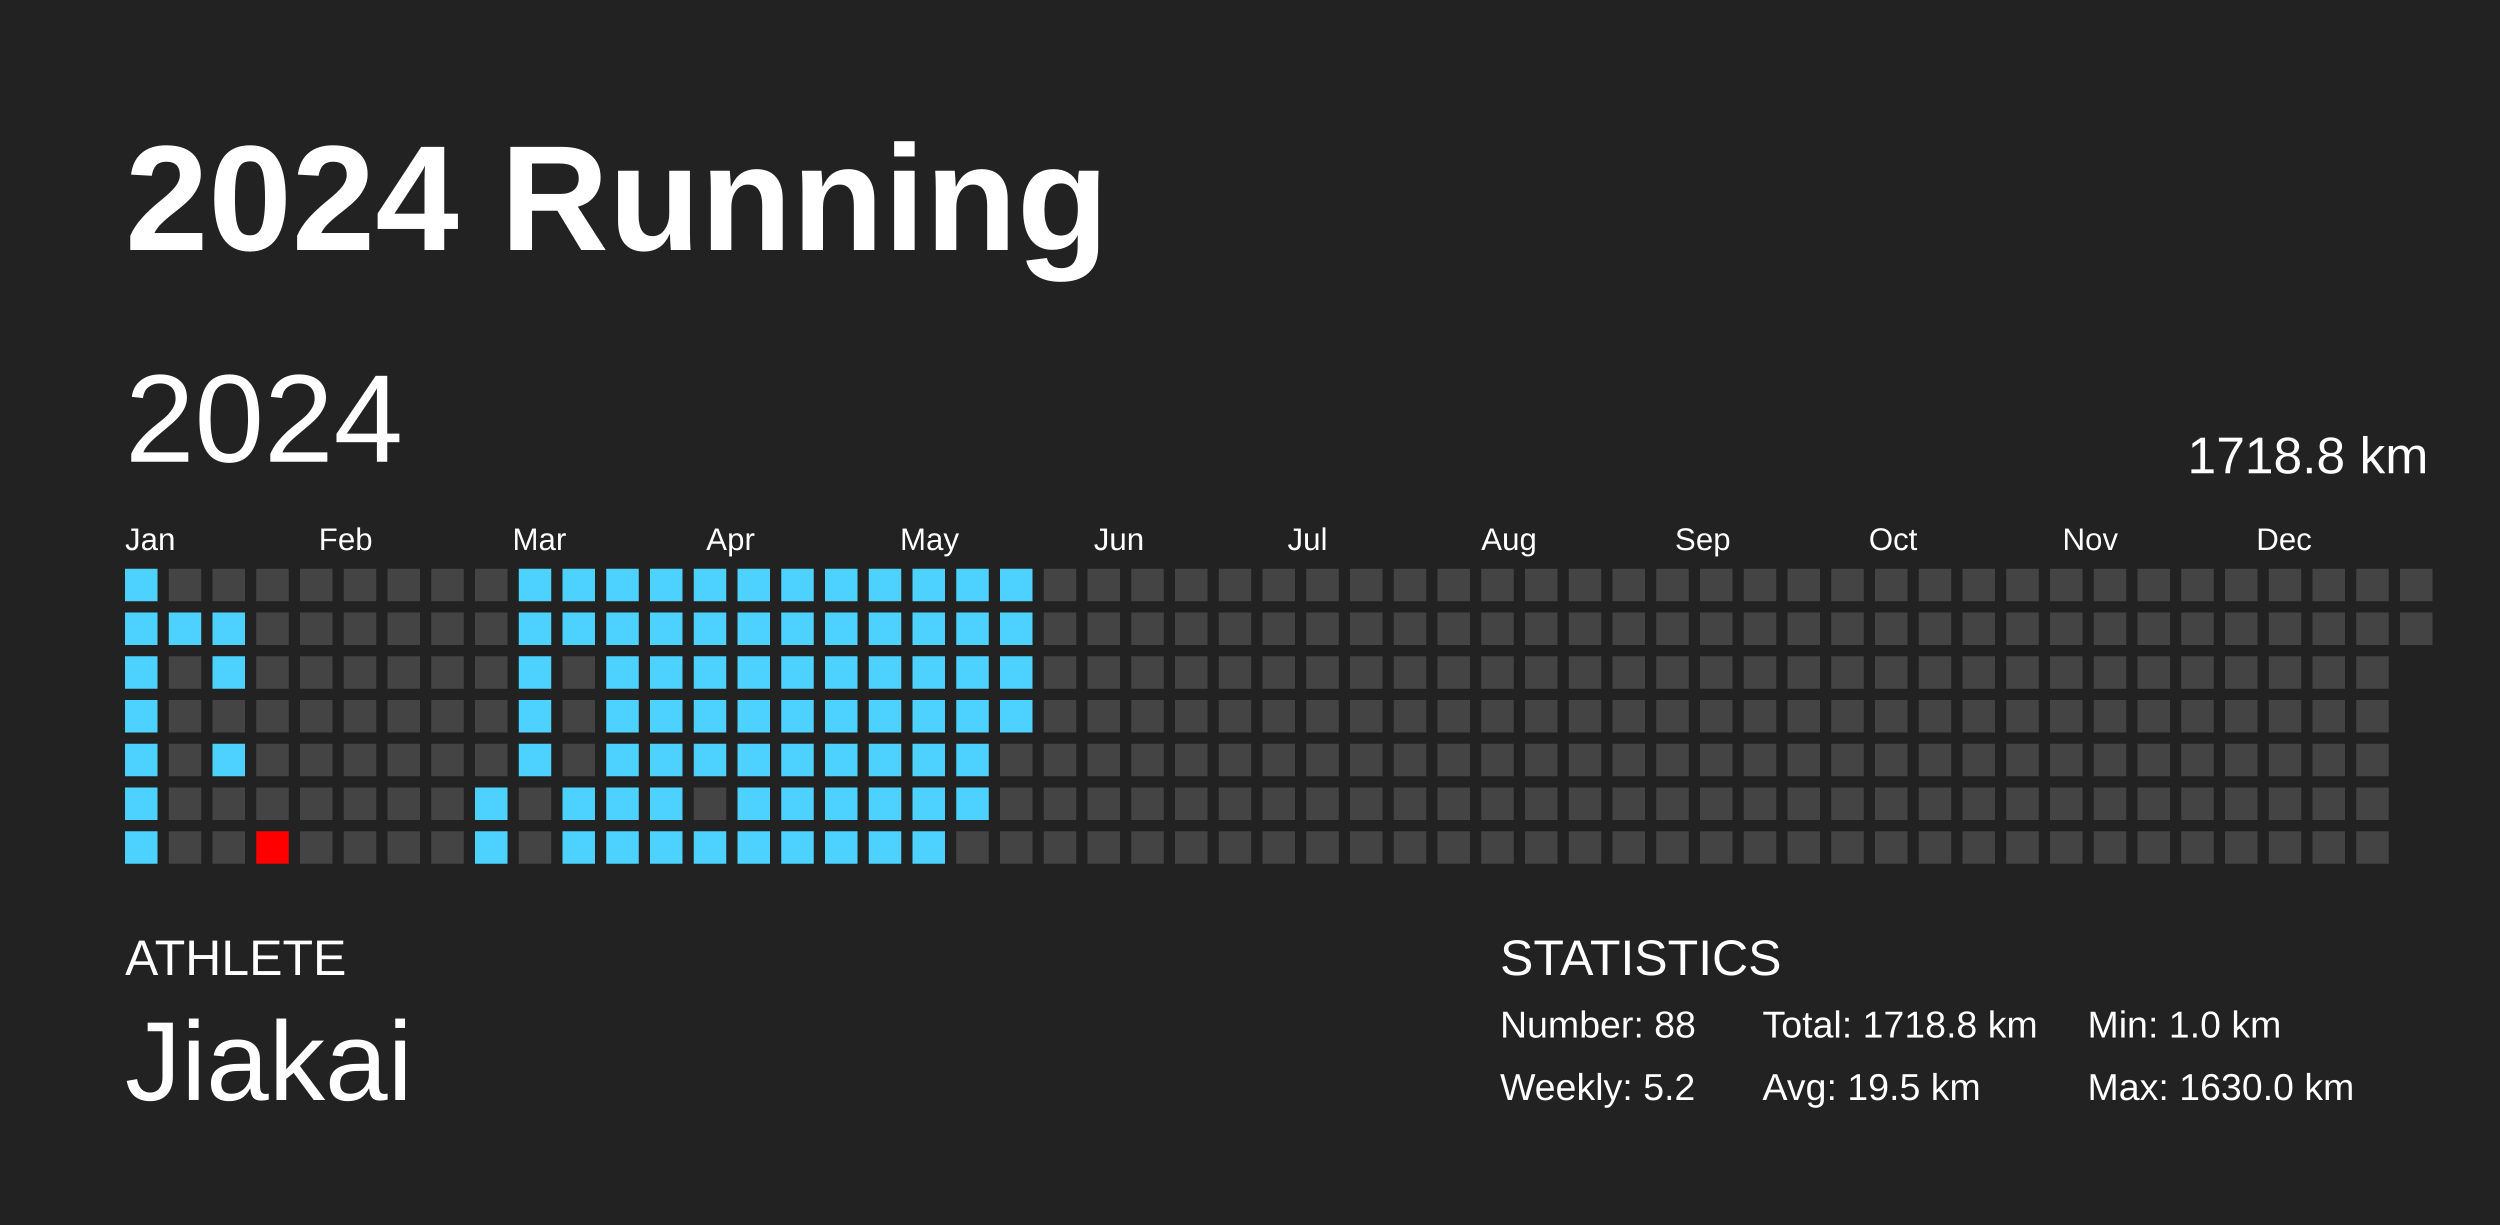
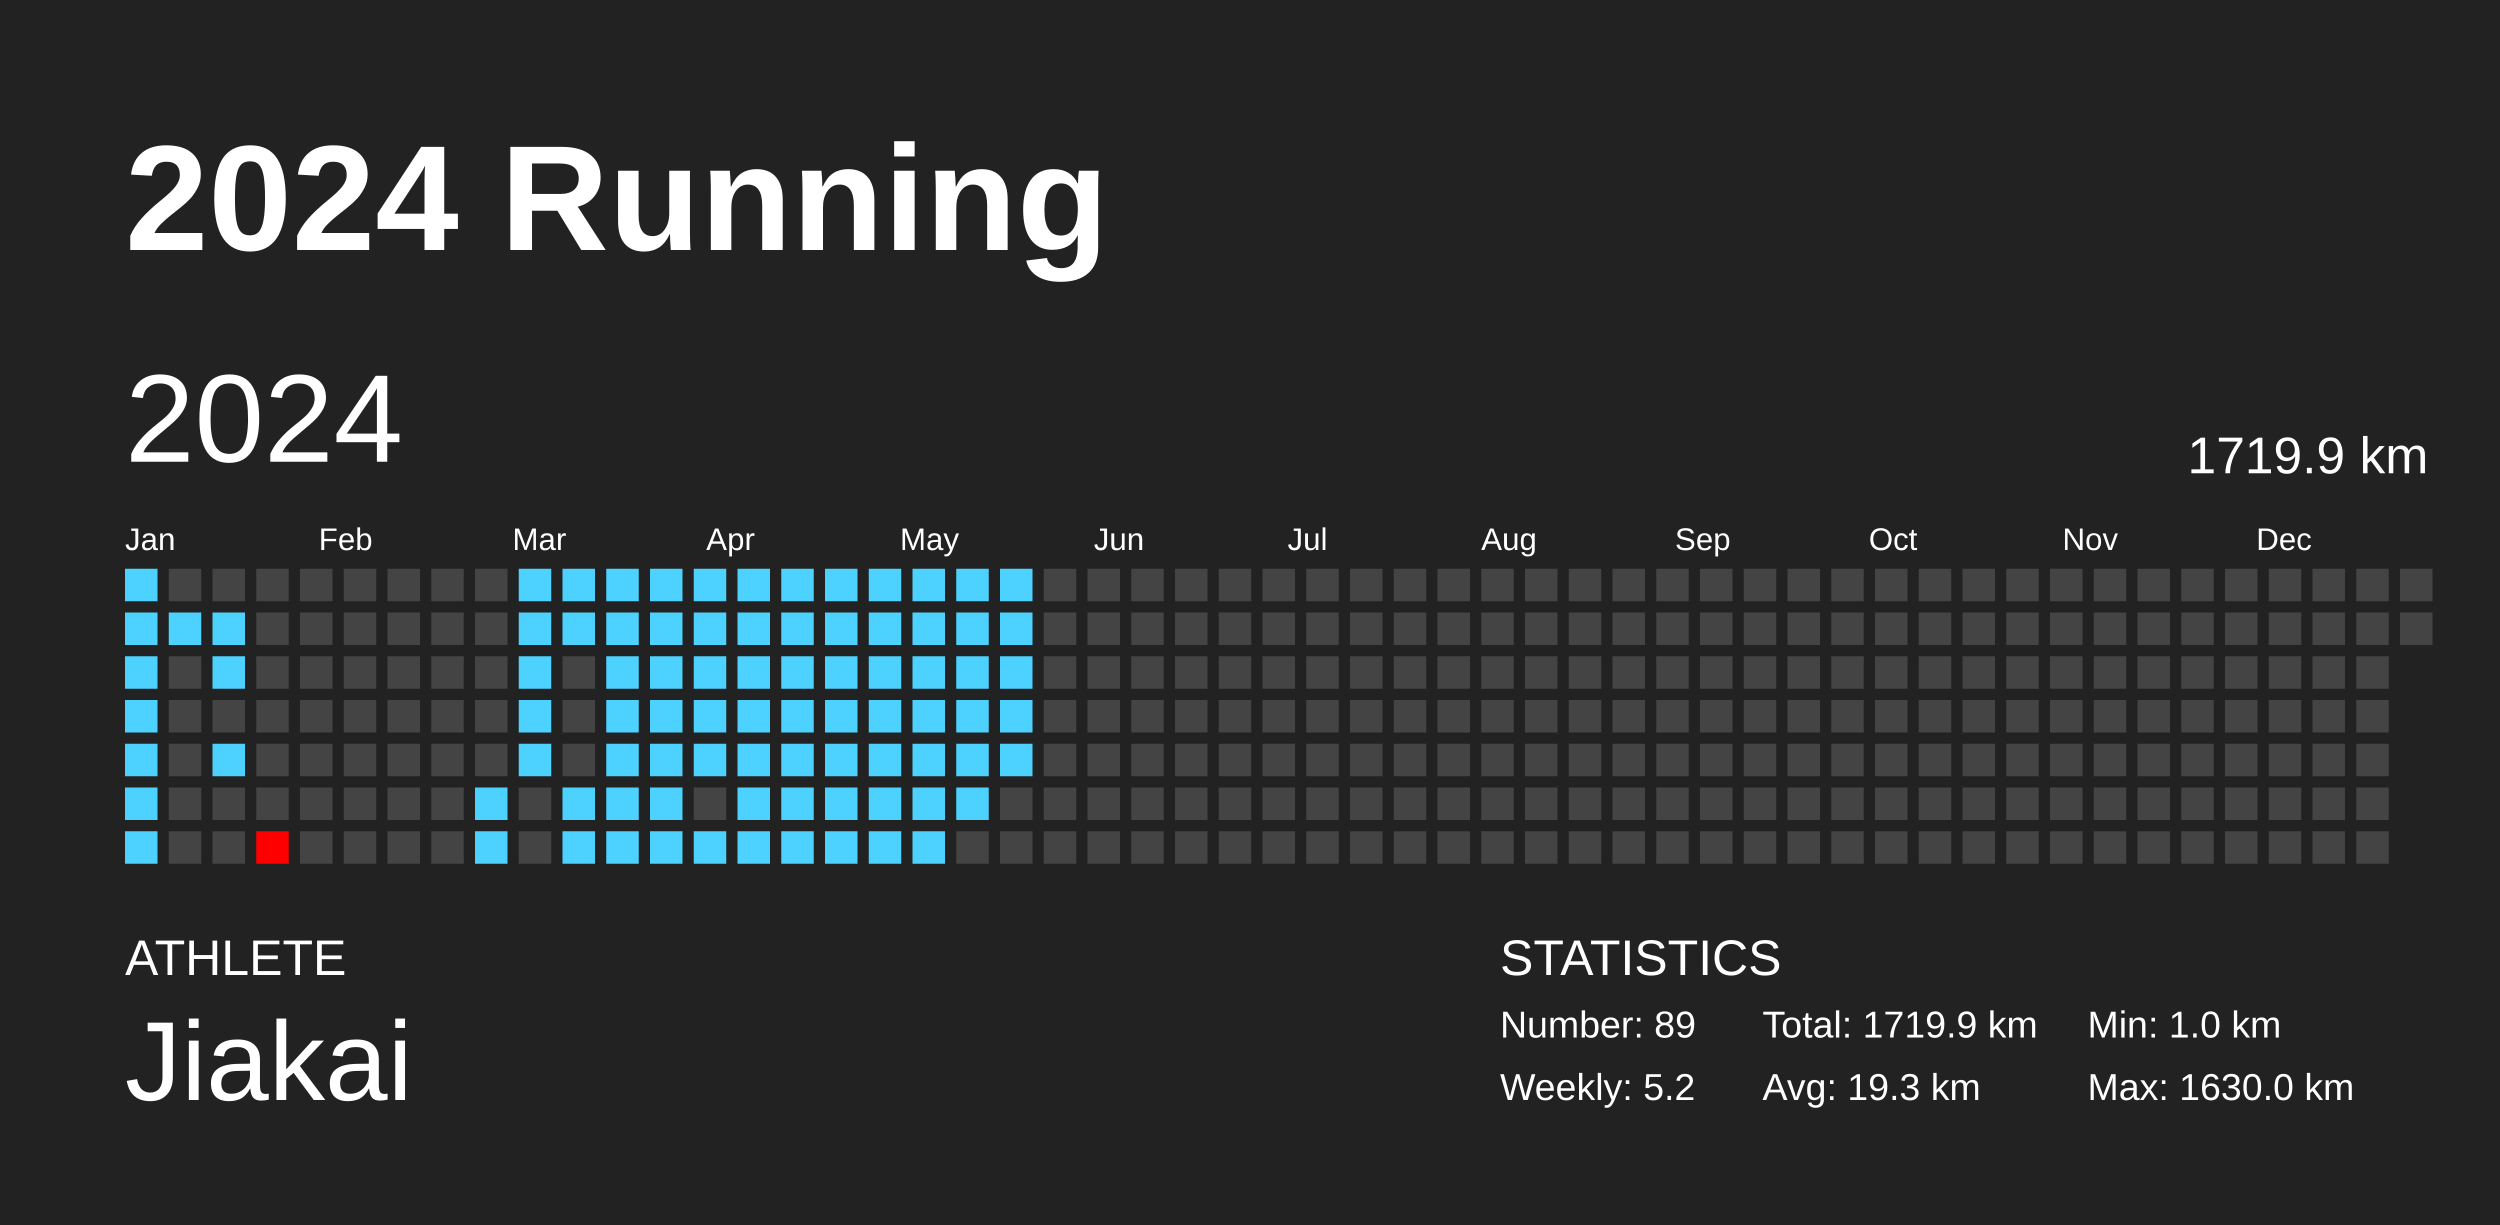
<svg xmlns="http://www.w3.org/2000/svg" baseProfile="full" height="98mm" version="1.1" viewBox="0,0,200,98" width="200mm">
  <defs />
  <rect fill="#222222" height="98" width="200" x="0" y="0" />
  <text fill="#FFFFFF" style="font-size:12px; font-family:Arial; font-weight:bold;" x="10" y="20">2024 Running</text>
  <text fill="#FFFFFF" style="font-size:4px; font-family:Arial" x="10" y="78">ATHLETE</text>
  <text fill="#FFFFFF" style="font-size:9px; font-family:Arial" x="10" y="88">Jiakai</text>
  <text fill="#FFFFFF" style="font-size:4px; font-family:Arial" x="120" y="78">STATISTICS</text>
-   <text fill="#FFFFFF" style="font-size:3px; font-family:Arial" x="120" y="83">Number: 88</text>
+   <text fill="#FFFFFF" style="font-size:3px; font-family:Arial" x="120" y="83">Number: 89</text>
  <text fill="#FFFFFF" style="font-size:3px; font-family:Arial" x="120" y="88">Weekly: 5.2</text>
-   <text fill="#FFFFFF" style="font-size:3px; font-family:Arial" x="141" y="83">Total: 1718.8 km</text>
-   <text fill="#FFFFFF" style="font-size:3px; font-family:Arial" x="141" y="88">Avg: 19.5 km</text>
+   <text fill="#FFFFFF" style="font-size:3px; font-family:Arial" x="141" y="83">Total: 1719.9 km</text>
+   <text fill="#FFFFFF" style="font-size:3px; font-family:Arial" x="141" y="88">Avg: 19.3 km</text>
  <text fill="#FFFFFF" style="font-size:3px; font-family:Arial" x="167" y="83">Min: 1.0 km</text>
  <text fill="#FFFFFF" style="font-size:3px; font-family:Arial" x="167" y="88">Max: 1630.0 km</text>
  <text dominant-baseline="hanging" fill="#FFFFFF" style="font-size:10.0px; font-family:Arial;" x="10" y="30">2024</text>
-   <text dominant-baseline="hanging" fill="#FFFFFF" style="font-size:4.125px; font-family:Arial;" x="175" y="35">1718.8 km</text>
+   <text dominant-baseline="hanging" fill="#FFFFFF" style="font-size:4.125px; font-family:Arial;" x="175" y="35">1719.9 km</text>
  <text fill="#FFFFFF" style="font-size:2.5px; font-family:Arial" x="10.0" y="44">Jan</text>
  <text fill="#FFFFFF" style="font-size:2.5px; font-family:Arial" x="25.5" y="44">Feb</text>
  <text fill="#FFFFFF" style="font-size:2.5px; font-family:Arial" x="41.0" y="44">Mar</text>
  <text fill="#FFFFFF" style="font-size:2.5px; font-family:Arial" x="56.5" y="44">Apr</text>
  <text fill="#FFFFFF" style="font-size:2.5px; font-family:Arial" x="72.0" y="44">May</text>
  <text fill="#FFFFFF" style="font-size:2.5px; font-family:Arial" x="87.5" y="44">Jun</text>
  <text fill="#FFFFFF" style="font-size:2.5px; font-family:Arial" x="103.0" y="44">Jul</text>
  <text fill="#FFFFFF" style="font-size:2.5px; font-family:Arial" x="118.5" y="44">Aug</text>
  <text fill="#FFFFFF" style="font-size:2.5px; font-family:Arial" x="134.0" y="44">Sep</text>
  <text fill="#FFFFFF" style="font-size:2.5px; font-family:Arial" x="149.5" y="44">Oct</text>
  <text fill="#FFFFFF" style="font-size:2.5px; font-family:Arial" x="165.0" y="44">Nov</text>
  <text fill="#FFFFFF" style="font-size:2.5px; font-family:Arial" x="180.5" y="44">Dec</text>
  <rect fill="#4dd2ff" height="2.6" width="2.6" x="10.0" y="45.5" />
  <rect fill="#4dd2ff" height="2.6" width="2.6" x="10.0" y="49.0" />
  <rect fill="#4dd2ff" height="2.6" width="2.6" x="10.0" y="52.5" />
  <rect fill="#4dd2ff" height="2.6" width="2.6" x="10.0" y="56.0" />
  <rect fill="#4dd2ff" height="2.6" width="2.6" x="10.0" y="59.5" />
  <rect fill="#4dd2ff" height="2.6" width="2.6" x="10.0" y="63.0" />
  <rect fill="#4dd2ff" height="2.6" width="2.6" x="10.0" y="66.5" />
  <rect fill="#444444" height="2.6" width="2.6" x="13.5" y="45.5" />
  <rect fill="#4dd2ff" height="2.6" width="2.6" x="13.5" y="49.0" />
  <rect fill="#444444" height="2.6" width="2.6" x="13.5" y="52.5" />
  <rect fill="#444444" height="2.6" width="2.6" x="13.5" y="56.0" />
  <rect fill="#444444" height="2.6" width="2.6" x="13.5" y="59.5" />
  <rect fill="#444444" height="2.6" width="2.6" x="13.5" y="63.0" />
  <rect fill="#444444" height="2.6" width="2.6" x="13.5" y="66.5" />
  <rect fill="#444444" height="2.6" width="2.6" x="17.0" y="45.5" />
  <rect fill="#4dd2ff" height="2.6" width="2.6" x="17.0" y="49.0" />
  <rect fill="#4dd2ff" height="2.6" width="2.6" x="17.0" y="52.5" />
  <rect fill="#444444" height="2.6" width="2.6" x="17.0" y="56.0" />
  <rect fill="#4dd2ff" height="2.6" width="2.6" x="17.0" y="59.5" />
  <rect fill="#444444" height="2.6" width="2.6" x="17.0" y="63.0" />
  <rect fill="#444444" height="2.6" width="2.6" x="17.0" y="66.5" />
  <rect fill="#444444" height="2.6" width="2.6" x="20.5" y="45.5" />
  <rect fill="#444444" height="2.6" width="2.6" x="20.5" y="49.0" />
  <rect fill="#444444" height="2.6" width="2.6" x="20.5" y="52.5" />
  <rect fill="#444444" height="2.6" width="2.6" x="20.5" y="56.0" />
  <rect fill="#444444" height="2.6" width="2.6" x="20.5" y="59.5" />
  <rect fill="#444444" height="2.6" width="2.6" x="20.5" y="63.0" />
  <rect fill="red" height="2.6" width="2.6" x="20.5" y="66.5" />
  <rect fill="#444444" height="2.6" width="2.6" x="24.0" y="45.5" />
  <rect fill="#444444" height="2.6" width="2.6" x="24.0" y="49.0" />
  <rect fill="#444444" height="2.6" width="2.6" x="24.0" y="52.5" />
  <rect fill="#444444" height="2.6" width="2.6" x="24.0" y="56.0" />
  <rect fill="#444444" height="2.6" width="2.6" x="24.0" y="59.5" />
  <rect fill="#444444" height="2.6" width="2.6" x="24.0" y="63.0" />
  <rect fill="#444444" height="2.6" width="2.6" x="24.0" y="66.5" />
  <rect fill="#444444" height="2.6" width="2.6" x="27.5" y="45.5" />
  <rect fill="#444444" height="2.6" width="2.6" x="27.5" y="49.0" />
  <rect fill="#444444" height="2.6" width="2.6" x="27.5" y="52.5" />
  <rect fill="#444444" height="2.6" width="2.6" x="27.5" y="56.0" />
  <rect fill="#444444" height="2.6" width="2.6" x="27.5" y="59.5" />
  <rect fill="#444444" height="2.6" width="2.6" x="27.5" y="63.0" />
  <rect fill="#444444" height="2.6" width="2.6" x="27.5" y="66.5" />
  <rect fill="#444444" height="2.6" width="2.6" x="31.0" y="45.5" />
  <rect fill="#444444" height="2.6" width="2.6" x="31.0" y="49.0" />
  <rect fill="#444444" height="2.6" width="2.6" x="31.0" y="52.5" />
  <rect fill="#444444" height="2.6" width="2.6" x="31.0" y="56.0" />
  <rect fill="#444444" height="2.6" width="2.6" x="31.0" y="59.5" />
  <rect fill="#444444" height="2.6" width="2.6" x="31.0" y="63.0" />
  <rect fill="#444444" height="2.6" width="2.6" x="31.0" y="66.5" />
  <rect fill="#444444" height="2.6" width="2.6" x="34.5" y="45.5" />
  <rect fill="#444444" height="2.6" width="2.6" x="34.5" y="49.0" />
  <rect fill="#444444" height="2.6" width="2.6" x="34.5" y="52.5" />
  <rect fill="#444444" height="2.6" width="2.6" x="34.5" y="56.0" />
  <rect fill="#444444" height="2.6" width="2.6" x="34.5" y="59.5" />
  <rect fill="#444444" height="2.6" width="2.6" x="34.5" y="63.0" />
  <rect fill="#444444" height="2.6" width="2.6" x="34.5" y="66.5" />
  <rect fill="#444444" height="2.6" width="2.6" x="38.0" y="45.5" />
  <rect fill="#444444" height="2.6" width="2.6" x="38.0" y="49.0" />
  <rect fill="#444444" height="2.6" width="2.6" x="38.0" y="52.5" />
  <rect fill="#444444" height="2.6" width="2.6" x="38.0" y="56.0" />
  <rect fill="#444444" height="2.6" width="2.6" x="38.0" y="59.5" />
  <rect fill="#4dd2ff" height="2.6" width="2.6" x="38.0" y="63.0" />
  <rect fill="#4dd2ff" height="2.6" width="2.6" x="38.0" y="66.5" />
  <rect fill="#4dd2ff" height="2.6" width="2.6" x="41.5" y="45.5" />
  <rect fill="#4dd2ff" height="2.6" width="2.6" x="41.5" y="49.0" />
  <rect fill="#4dd2ff" height="2.6" width="2.6" x="41.5" y="52.5" />
  <rect fill="#4dd2ff" height="2.6" width="2.6" x="41.5" y="56.0" />
  <rect fill="#4dd2ff" height="2.6" width="2.6" x="41.5" y="59.5" />
  <rect fill="#444444" height="2.6" width="2.6" x="41.5" y="63.0" />
  <rect fill="#444444" height="2.6" width="2.6" x="41.5" y="66.5" />
  <rect fill="#4dd2ff" height="2.6" width="2.6" x="45.0" y="45.5" />
  <rect fill="#4dd2ff" height="2.6" width="2.6" x="45.0" y="49.0" />
  <rect fill="#444444" height="2.6" width="2.6" x="45.0" y="52.5" />
  <rect fill="#444444" height="2.6" width="2.6" x="45.0" y="56.0" />
  <rect fill="#444444" height="2.6" width="2.6" x="45.0" y="59.5" />
  <rect fill="#4dd2ff" height="2.6" width="2.6" x="45.0" y="63.0" />
  <rect fill="#4dd2ff" height="2.6" width="2.6" x="45.0" y="66.5" />
  <rect fill="#4dd2ff" height="2.6" width="2.6" x="48.5" y="45.5" />
  <rect fill="#4dd2ff" height="2.6" width="2.6" x="48.5" y="49.0" />
  <rect fill="#4dd2ff" height="2.6" width="2.6" x="48.5" y="52.5" />
  <rect fill="#4dd2ff" height="2.6" width="2.6" x="48.5" y="56.0" />
  <rect fill="#4dd2ff" height="2.6" width="2.6" x="48.5" y="59.5" />
  <rect fill="#4dd2ff" height="2.6" width="2.6" x="48.5" y="63.0" />
  <rect fill="#4dd2ff" height="2.6" width="2.6" x="48.5" y="66.5" />
  <rect fill="#4dd2ff" height="2.6" width="2.6" x="52.0" y="45.5" />
  <rect fill="#4dd2ff" height="2.6" width="2.6" x="52.0" y="49.0" />
  <rect fill="#4dd2ff" height="2.6" width="2.6" x="52.0" y="52.5" />
  <rect fill="#4dd2ff" height="2.6" width="2.6" x="52.0" y="56.0" />
  <rect fill="#4dd2ff" height="2.6" width="2.6" x="52.0" y="59.5" />
  <rect fill="#4dd2ff" height="2.6" width="2.6" x="52.0" y="63.0" />
  <rect fill="#4dd2ff" height="2.6" width="2.6" x="52.0" y="66.5" />
  <rect fill="#4dd2ff" height="2.6" width="2.6" x="55.5" y="45.5" />
  <rect fill="#4dd2ff" height="2.6" width="2.6" x="55.5" y="49.0" />
  <rect fill="#4dd2ff" height="2.6" width="2.6" x="55.5" y="52.5" />
  <rect fill="#4dd2ff" height="2.6" width="2.6" x="55.5" y="56.0" />
  <rect fill="#4dd2ff" height="2.6" width="2.6" x="55.5" y="59.5" />
  <rect fill="#444444" height="2.6" width="2.6" x="55.5" y="63.0" />
  <rect fill="#4dd2ff" height="2.6" width="2.6" x="55.5" y="66.5" />
  <rect fill="#4dd2ff" height="2.6" width="2.6" x="59.0" y="45.5" />
  <rect fill="#4dd2ff" height="2.6" width="2.6" x="59.0" y="49.0" />
  <rect fill="#4dd2ff" height="2.6" width="2.6" x="59.0" y="52.5" />
  <rect fill="#4dd2ff" height="2.6" width="2.6" x="59.0" y="56.0" />
  <rect fill="#4dd2ff" height="2.6" width="2.6" x="59.0" y="59.5" />
  <rect fill="#4dd2ff" height="2.6" width="2.6" x="59.0" y="63.0" />
  <rect fill="#4dd2ff" height="2.6" width="2.6" x="59.0" y="66.5" />
  <rect fill="#4dd2ff" height="2.6" width="2.6" x="62.5" y="45.5" />
  <rect fill="#4dd2ff" height="2.6" width="2.6" x="62.5" y="49.0" />
  <rect fill="#4dd2ff" height="2.6" width="2.6" x="62.5" y="52.5" />
  <rect fill="#4dd2ff" height="2.6" width="2.6" x="62.5" y="56.0" />
  <rect fill="#4dd2ff" height="2.6" width="2.6" x="62.5" y="59.5" />
  <rect fill="#4dd2ff" height="2.6" width="2.6" x="62.5" y="63.0" />
  <rect fill="#4dd2ff" height="2.6" width="2.6" x="62.5" y="66.5" />
  <rect fill="#4dd2ff" height="2.6" width="2.6" x="66.0" y="45.5" />
  <rect fill="#4dd2ff" height="2.6" width="2.6" x="66.0" y="49.0" />
  <rect fill="#4dd2ff" height="2.6" width="2.6" x="66.0" y="52.5" />
  <rect fill="#4dd2ff" height="2.6" width="2.6" x="66.0" y="56.0" />
  <rect fill="#4dd2ff" height="2.6" width="2.6" x="66.0" y="59.5" />
  <rect fill="#4dd2ff" height="2.6" width="2.6" x="66.0" y="63.0" />
  <rect fill="#4dd2ff" height="2.6" width="2.6" x="66.0" y="66.5" />
  <rect fill="#4dd2ff" height="2.6" width="2.6" x="69.5" y="45.5" />
  <rect fill="#4dd2ff" height="2.6" width="2.6" x="69.5" y="49.0" />
  <rect fill="#4dd2ff" height="2.6" width="2.6" x="69.5" y="52.5" />
  <rect fill="#4dd2ff" height="2.6" width="2.6" x="69.5" y="56.0" />
  <rect fill="#4dd2ff" height="2.6" width="2.6" x="69.5" y="59.5" />
  <rect fill="#4dd2ff" height="2.6" width="2.6" x="69.5" y="63.0" />
  <rect fill="#4dd2ff" height="2.6" width="2.6" x="69.5" y="66.5" />
  <rect fill="#4dd2ff" height="2.6" width="2.6" x="73.0" y="45.5" />
  <rect fill="#4dd2ff" height="2.6" width="2.6" x="73.0" y="49.0" />
  <rect fill="#4dd2ff" height="2.6" width="2.6" x="73.0" y="52.5" />
  <rect fill="#4dd2ff" height="2.6" width="2.6" x="73.0" y="56.0" />
  <rect fill="#4dd2ff" height="2.6" width="2.6" x="73.0" y="59.5" />
  <rect fill="#4dd2ff" height="2.6" width="2.6" x="73.0" y="63.0" />
  <rect fill="#4dd2ff" height="2.6" width="2.6" x="73.0" y="66.5" />
  <rect fill="#4dd2ff" height="2.6" width="2.6" x="76.5" y="45.5" />
  <rect fill="#4dd2ff" height="2.6" width="2.6" x="76.5" y="49.0" />
  <rect fill="#4dd2ff" height="2.6" width="2.6" x="76.5" y="52.5" />
  <rect fill="#4dd2ff" height="2.6" width="2.6" x="76.5" y="56.0" />
  <rect fill="#4dd2ff" height="2.6" width="2.6" x="76.5" y="59.5" />
  <rect fill="#4dd2ff" height="2.6" width="2.6" x="76.5" y="63.0" />
  <rect fill="#444444" height="2.6" width="2.6" x="76.5" y="66.5" />
  <rect fill="#4dd2ff" height="2.6" width="2.6" x="80.0" y="45.5" />
  <rect fill="#4dd2ff" height="2.6" width="2.6" x="80.0" y="49.0" />
  <rect fill="#4dd2ff" height="2.6" width="2.6" x="80.0" y="52.5" />
  <rect fill="#4dd2ff" height="2.6" width="2.6" x="80.0" y="56.0" />
-   <rect fill="#444444" height="2.6" width="2.6" x="80.0" y="59.5" />
+   <rect fill="#4dd2ff" height="2.6" width="2.6" x="80.0" y="59.5" />
  <rect fill="#444444" height="2.6" width="2.6" x="80.0" y="63.0" />
  <rect fill="#444444" height="2.6" width="2.6" x="80.0" y="66.5" />
  <rect fill="#444444" height="2.6" width="2.6" x="83.5" y="45.5" />
  <rect fill="#444444" height="2.6" width="2.6" x="83.5" y="49.0" />
  <rect fill="#444444" height="2.6" width="2.6" x="83.5" y="52.5" />
  <rect fill="#444444" height="2.6" width="2.6" x="83.5" y="56.0" />
  <rect fill="#444444" height="2.6" width="2.6" x="83.5" y="59.5" />
  <rect fill="#444444" height="2.6" width="2.6" x="83.5" y="63.0" />
  <rect fill="#444444" height="2.6" width="2.6" x="83.5" y="66.5" />
  <rect fill="#444444" height="2.6" width="2.6" x="87.0" y="45.5" />
  <rect fill="#444444" height="2.6" width="2.6" x="87.0" y="49.0" />
  <rect fill="#444444" height="2.6" width="2.6" x="87.0" y="52.5" />
  <rect fill="#444444" height="2.6" width="2.6" x="87.0" y="56.0" />
  <rect fill="#444444" height="2.6" width="2.6" x="87.0" y="59.5" />
  <rect fill="#444444" height="2.6" width="2.6" x="87.0" y="63.0" />
  <rect fill="#444444" height="2.6" width="2.6" x="87.0" y="66.5" />
  <rect fill="#444444" height="2.6" width="2.6" x="90.5" y="45.5" />
  <rect fill="#444444" height="2.6" width="2.6" x="90.5" y="49.0" />
  <rect fill="#444444" height="2.6" width="2.6" x="90.5" y="52.5" />
  <rect fill="#444444" height="2.6" width="2.6" x="90.5" y="56.0" />
  <rect fill="#444444" height="2.6" width="2.6" x="90.5" y="59.5" />
  <rect fill="#444444" height="2.6" width="2.6" x="90.5" y="63.0" />
  <rect fill="#444444" height="2.6" width="2.6" x="90.5" y="66.5" />
  <rect fill="#444444" height="2.6" width="2.6" x="94.0" y="45.5" />
  <rect fill="#444444" height="2.6" width="2.6" x="94.0" y="49.0" />
  <rect fill="#444444" height="2.6" width="2.6" x="94.0" y="52.5" />
  <rect fill="#444444" height="2.6" width="2.6" x="94.0" y="56.0" />
  <rect fill="#444444" height="2.6" width="2.6" x="94.0" y="59.5" />
  <rect fill="#444444" height="2.6" width="2.6" x="94.0" y="63.0" />
  <rect fill="#444444" height="2.6" width="2.6" x="94.0" y="66.5" />
  <rect fill="#444444" height="2.6" width="2.6" x="97.5" y="45.5" />
  <rect fill="#444444" height="2.6" width="2.6" x="97.5" y="49.0" />
  <rect fill="#444444" height="2.6" width="2.6" x="97.5" y="52.5" />
  <rect fill="#444444" height="2.6" width="2.6" x="97.5" y="56.0" />
  <rect fill="#444444" height="2.6" width="2.6" x="97.5" y="59.5" />
  <rect fill="#444444" height="2.6" width="2.6" x="97.5" y="63.0" />
  <rect fill="#444444" height="2.6" width="2.6" x="97.5" y="66.5" />
  <rect fill="#444444" height="2.6" width="2.6" x="101.0" y="45.5" />
  <rect fill="#444444" height="2.6" width="2.6" x="101.0" y="49.0" />
  <rect fill="#444444" height="2.6" width="2.6" x="101.0" y="52.5" />
  <rect fill="#444444" height="2.6" width="2.6" x="101.0" y="56.0" />
  <rect fill="#444444" height="2.6" width="2.6" x="101.0" y="59.5" />
  <rect fill="#444444" height="2.6" width="2.6" x="101.0" y="63.0" />
  <rect fill="#444444" height="2.6" width="2.6" x="101.0" y="66.5" />
  <rect fill="#444444" height="2.6" width="2.6" x="104.5" y="45.5" />
  <rect fill="#444444" height="2.6" width="2.6" x="104.5" y="49.0" />
  <rect fill="#444444" height="2.6" width="2.6" x="104.5" y="52.5" />
  <rect fill="#444444" height="2.6" width="2.6" x="104.5" y="56.0" />
  <rect fill="#444444" height="2.6" width="2.6" x="104.5" y="59.5" />
  <rect fill="#444444" height="2.6" width="2.6" x="104.5" y="63.0" />
  <rect fill="#444444" height="2.6" width="2.6" x="104.5" y="66.5" />
  <rect fill="#444444" height="2.6" width="2.6" x="108.0" y="45.5" />
  <rect fill="#444444" height="2.6" width="2.6" x="108.0" y="49.0" />
  <rect fill="#444444" height="2.6" width="2.6" x="108.0" y="52.5" />
  <rect fill="#444444" height="2.6" width="2.6" x="108.0" y="56.0" />
  <rect fill="#444444" height="2.6" width="2.6" x="108.0" y="59.5" />
  <rect fill="#444444" height="2.6" width="2.6" x="108.0" y="63.0" />
  <rect fill="#444444" height="2.6" width="2.6" x="108.0" y="66.5" />
  <rect fill="#444444" height="2.6" width="2.6" x="111.5" y="45.5" />
  <rect fill="#444444" height="2.6" width="2.6" x="111.5" y="49.0" />
  <rect fill="#444444" height="2.6" width="2.6" x="111.5" y="52.5" />
  <rect fill="#444444" height="2.6" width="2.6" x="111.5" y="56.0" />
  <rect fill="#444444" height="2.6" width="2.6" x="111.5" y="59.5" />
  <rect fill="#444444" height="2.6" width="2.6" x="111.5" y="63.0" />
  <rect fill="#444444" height="2.6" width="2.6" x="111.5" y="66.5" />
  <rect fill="#444444" height="2.6" width="2.6" x="115.0" y="45.5" />
  <rect fill="#444444" height="2.6" width="2.6" x="115.0" y="49.0" />
  <rect fill="#444444" height="2.6" width="2.6" x="115.0" y="52.5" />
  <rect fill="#444444" height="2.6" width="2.6" x="115.0" y="56.0" />
  <rect fill="#444444" height="2.6" width="2.6" x="115.0" y="59.5" />
  <rect fill="#444444" height="2.6" width="2.6" x="115.0" y="63.0" />
  <rect fill="#444444" height="2.6" width="2.6" x="115.0" y="66.5" />
  <rect fill="#444444" height="2.6" width="2.6" x="118.5" y="45.5" />
  <rect fill="#444444" height="2.6" width="2.6" x="118.5" y="49.0" />
  <rect fill="#444444" height="2.6" width="2.6" x="118.5" y="52.5" />
  <rect fill="#444444" height="2.6" width="2.6" x="118.5" y="56.0" />
  <rect fill="#444444" height="2.6" width="2.6" x="118.5" y="59.5" />
  <rect fill="#444444" height="2.6" width="2.6" x="118.5" y="63.0" />
  <rect fill="#444444" height="2.6" width="2.6" x="118.5" y="66.5" />
  <rect fill="#444444" height="2.6" width="2.6" x="122.0" y="45.5" />
  <rect fill="#444444" height="2.6" width="2.6" x="122.0" y="49.0" />
  <rect fill="#444444" height="2.6" width="2.6" x="122.0" y="52.5" />
  <rect fill="#444444" height="2.6" width="2.6" x="122.0" y="56.0" />
  <rect fill="#444444" height="2.6" width="2.6" x="122.0" y="59.5" />
  <rect fill="#444444" height="2.6" width="2.6" x="122.0" y="63.0" />
  <rect fill="#444444" height="2.6" width="2.6" x="122.0" y="66.5" />
  <rect fill="#444444" height="2.6" width="2.6" x="125.5" y="45.5" />
  <rect fill="#444444" height="2.6" width="2.6" x="125.5" y="49.0" />
  <rect fill="#444444" height="2.6" width="2.6" x="125.5" y="52.5" />
  <rect fill="#444444" height="2.6" width="2.6" x="125.5" y="56.0" />
  <rect fill="#444444" height="2.6" width="2.6" x="125.5" y="59.5" />
  <rect fill="#444444" height="2.6" width="2.6" x="125.5" y="63.0" />
  <rect fill="#444444" height="2.6" width="2.6" x="125.5" y="66.5" />
  <rect fill="#444444" height="2.6" width="2.6" x="129.0" y="45.5" />
  <rect fill="#444444" height="2.6" width="2.6" x="129.0" y="49.0" />
  <rect fill="#444444" height="2.6" width="2.6" x="129.0" y="52.5" />
  <rect fill="#444444" height="2.6" width="2.6" x="129.0" y="56.0" />
  <rect fill="#444444" height="2.6" width="2.6" x="129.0" y="59.5" />
  <rect fill="#444444" height="2.6" width="2.6" x="129.0" y="63.0" />
  <rect fill="#444444" height="2.6" width="2.6" x="129.0" y="66.5" />
  <rect fill="#444444" height="2.6" width="2.6" x="132.5" y="45.5" />
  <rect fill="#444444" height="2.6" width="2.6" x="132.5" y="49.0" />
  <rect fill="#444444" height="2.6" width="2.6" x="132.5" y="52.5" />
  <rect fill="#444444" height="2.6" width="2.6" x="132.5" y="56.0" />
  <rect fill="#444444" height="2.6" width="2.6" x="132.5" y="59.5" />
  <rect fill="#444444" height="2.6" width="2.6" x="132.5" y="63.0" />
  <rect fill="#444444" height="2.6" width="2.6" x="132.5" y="66.5" />
  <rect fill="#444444" height="2.6" width="2.6" x="136.0" y="45.5" />
  <rect fill="#444444" height="2.6" width="2.6" x="136.0" y="49.0" />
  <rect fill="#444444" height="2.6" width="2.6" x="136.0" y="52.5" />
  <rect fill="#444444" height="2.6" width="2.6" x="136.0" y="56.0" />
  <rect fill="#444444" height="2.6" width="2.6" x="136.0" y="59.5" />
  <rect fill="#444444" height="2.6" width="2.6" x="136.0" y="63.0" />
  <rect fill="#444444" height="2.6" width="2.6" x="136.0" y="66.5" />
  <rect fill="#444444" height="2.6" width="2.6" x="139.5" y="45.5" />
  <rect fill="#444444" height="2.6" width="2.6" x="139.5" y="49.0" />
  <rect fill="#444444" height="2.6" width="2.6" x="139.5" y="52.5" />
  <rect fill="#444444" height="2.6" width="2.6" x="139.5" y="56.0" />
  <rect fill="#444444" height="2.6" width="2.6" x="139.5" y="59.5" />
  <rect fill="#444444" height="2.6" width="2.6" x="139.5" y="63.0" />
  <rect fill="#444444" height="2.6" width="2.6" x="139.5" y="66.5" />
  <rect fill="#444444" height="2.6" width="2.6" x="143.0" y="45.5" />
  <rect fill="#444444" height="2.6" width="2.6" x="143.0" y="49.0" />
  <rect fill="#444444" height="2.6" width="2.6" x="143.0" y="52.5" />
  <rect fill="#444444" height="2.6" width="2.6" x="143.0" y="56.0" />
  <rect fill="#444444" height="2.6" width="2.6" x="143.0" y="59.5" />
  <rect fill="#444444" height="2.6" width="2.6" x="143.0" y="63.0" />
  <rect fill="#444444" height="2.6" width="2.6" x="143.0" y="66.5" />
  <rect fill="#444444" height="2.6" width="2.6" x="146.5" y="45.5" />
  <rect fill="#444444" height="2.6" width="2.6" x="146.5" y="49.0" />
  <rect fill="#444444" height="2.6" width="2.6" x="146.5" y="52.5" />
  <rect fill="#444444" height="2.6" width="2.6" x="146.5" y="56.0" />
  <rect fill="#444444" height="2.6" width="2.6" x="146.5" y="59.5" />
  <rect fill="#444444" height="2.6" width="2.6" x="146.5" y="63.0" />
  <rect fill="#444444" height="2.6" width="2.6" x="146.5" y="66.5" />
  <rect fill="#444444" height="2.6" width="2.6" x="150.0" y="45.5" />
  <rect fill="#444444" height="2.6" width="2.6" x="150.0" y="49.0" />
  <rect fill="#444444" height="2.6" width="2.6" x="150.0" y="52.5" />
  <rect fill="#444444" height="2.6" width="2.6" x="150.0" y="56.0" />
  <rect fill="#444444" height="2.6" width="2.6" x="150.0" y="59.5" />
  <rect fill="#444444" height="2.6" width="2.6" x="150.0" y="63.0" />
  <rect fill="#444444" height="2.6" width="2.6" x="150.0" y="66.5" />
  <rect fill="#444444" height="2.6" width="2.6" x="153.5" y="45.5" />
  <rect fill="#444444" height="2.6" width="2.6" x="153.5" y="49.0" />
  <rect fill="#444444" height="2.6" width="2.6" x="153.5" y="52.5" />
  <rect fill="#444444" height="2.6" width="2.6" x="153.5" y="56.0" />
  <rect fill="#444444" height="2.6" width="2.6" x="153.5" y="59.5" />
  <rect fill="#444444" height="2.6" width="2.6" x="153.5" y="63.0" />
  <rect fill="#444444" height="2.6" width="2.6" x="153.5" y="66.5" />
  <rect fill="#444444" height="2.6" width="2.6" x="157.0" y="45.5" />
  <rect fill="#444444" height="2.6" width="2.6" x="157.0" y="49.0" />
  <rect fill="#444444" height="2.6" width="2.6" x="157.0" y="52.5" />
  <rect fill="#444444" height="2.6" width="2.6" x="157.0" y="56.0" />
  <rect fill="#444444" height="2.6" width="2.6" x="157.0" y="59.5" />
  <rect fill="#444444" height="2.6" width="2.6" x="157.0" y="63.0" />
  <rect fill="#444444" height="2.6" width="2.6" x="157.0" y="66.5" />
  <rect fill="#444444" height="2.6" width="2.6" x="160.5" y="45.5" />
  <rect fill="#444444" height="2.6" width="2.6" x="160.5" y="49.0" />
  <rect fill="#444444" height="2.6" width="2.6" x="160.5" y="52.5" />
  <rect fill="#444444" height="2.6" width="2.6" x="160.5" y="56.0" />
  <rect fill="#444444" height="2.6" width="2.6" x="160.5" y="59.5" />
  <rect fill="#444444" height="2.6" width="2.6" x="160.5" y="63.0" />
  <rect fill="#444444" height="2.6" width="2.6" x="160.5" y="66.5" />
  <rect fill="#444444" height="2.6" width="2.6" x="164.0" y="45.5" />
  <rect fill="#444444" height="2.6" width="2.6" x="164.0" y="49.0" />
  <rect fill="#444444" height="2.6" width="2.6" x="164.0" y="52.5" />
  <rect fill="#444444" height="2.6" width="2.6" x="164.0" y="56.0" />
  <rect fill="#444444" height="2.6" width="2.6" x="164.0" y="59.5" />
  <rect fill="#444444" height="2.6" width="2.6" x="164.0" y="63.0" />
  <rect fill="#444444" height="2.6" width="2.6" x="164.0" y="66.5" />
  <rect fill="#444444" height="2.6" width="2.6" x="167.5" y="45.5" />
  <rect fill="#444444" height="2.6" width="2.6" x="167.5" y="49.0" />
  <rect fill="#444444" height="2.6" width="2.6" x="167.5" y="52.5" />
  <rect fill="#444444" height="2.6" width="2.6" x="167.5" y="56.0" />
  <rect fill="#444444" height="2.6" width="2.6" x="167.5" y="59.5" />
  <rect fill="#444444" height="2.6" width="2.6" x="167.5" y="63.0" />
  <rect fill="#444444" height="2.6" width="2.6" x="167.5" y="66.5" />
  <rect fill="#444444" height="2.6" width="2.6" x="171.0" y="45.5" />
  <rect fill="#444444" height="2.6" width="2.6" x="171.0" y="49.0" />
  <rect fill="#444444" height="2.6" width="2.6" x="171.0" y="52.5" />
  <rect fill="#444444" height="2.6" width="2.6" x="171.0" y="56.0" />
  <rect fill="#444444" height="2.6" width="2.6" x="171.0" y="59.5" />
  <rect fill="#444444" height="2.6" width="2.6" x="171.0" y="63.0" />
  <rect fill="#444444" height="2.6" width="2.6" x="171.0" y="66.5" />
  <rect fill="#444444" height="2.6" width="2.6" x="174.5" y="45.5" />
  <rect fill="#444444" height="2.6" width="2.6" x="174.5" y="49.0" />
  <rect fill="#444444" height="2.6" width="2.6" x="174.5" y="52.5" />
  <rect fill="#444444" height="2.6" width="2.6" x="174.5" y="56.0" />
  <rect fill="#444444" height="2.6" width="2.6" x="174.5" y="59.5" />
  <rect fill="#444444" height="2.6" width="2.6" x="174.5" y="63.0" />
  <rect fill="#444444" height="2.6" width="2.6" x="174.5" y="66.5" />
  <rect fill="#444444" height="2.6" width="2.6" x="178.0" y="45.5" />
  <rect fill="#444444" height="2.6" width="2.6" x="178.0" y="49.0" />
  <rect fill="#444444" height="2.6" width="2.6" x="178.0" y="52.5" />
  <rect fill="#444444" height="2.6" width="2.6" x="178.0" y="56.0" />
  <rect fill="#444444" height="2.6" width="2.6" x="178.0" y="59.5" />
  <rect fill="#444444" height="2.6" width="2.6" x="178.0" y="63.0" />
  <rect fill="#444444" height="2.6" width="2.6" x="178.0" y="66.5" />
  <rect fill="#444444" height="2.6" width="2.6" x="181.5" y="45.5" />
  <rect fill="#444444" height="2.6" width="2.6" x="181.5" y="49.0" />
  <rect fill="#444444" height="2.6" width="2.6" x="181.5" y="52.5" />
  <rect fill="#444444" height="2.6" width="2.6" x="181.5" y="56.0" />
  <rect fill="#444444" height="2.6" width="2.6" x="181.5" y="59.5" />
  <rect fill="#444444" height="2.6" width="2.6" x="181.5" y="63.0" />
  <rect fill="#444444" height="2.6" width="2.6" x="181.5" y="66.5" />
  <rect fill="#444444" height="2.6" width="2.6" x="185.0" y="45.5" />
  <rect fill="#444444" height="2.6" width="2.6" x="185.0" y="49.0" />
  <rect fill="#444444" height="2.6" width="2.6" x="185.0" y="52.5" />
  <rect fill="#444444" height="2.6" width="2.6" x="185.0" y="56.0" />
  <rect fill="#444444" height="2.6" width="2.6" x="185.0" y="59.5" />
  <rect fill="#444444" height="2.6" width="2.6" x="185.0" y="63.0" />
  <rect fill="#444444" height="2.6" width="2.6" x="185.0" y="66.5" />
  <rect fill="#444444" height="2.6" width="2.6" x="188.5" y="45.5" />
  <rect fill="#444444" height="2.6" width="2.6" x="188.5" y="49.0" />
  <rect fill="#444444" height="2.6" width="2.6" x="188.5" y="52.5" />
  <rect fill="#444444" height="2.6" width="2.6" x="188.5" y="56.0" />
  <rect fill="#444444" height="2.6" width="2.6" x="188.5" y="59.5" />
  <rect fill="#444444" height="2.6" width="2.6" x="188.5" y="63.0" />
  <rect fill="#444444" height="2.6" width="2.6" x="188.5" y="66.5" />
  <rect fill="#444444" height="2.6" width="2.6" x="192.0" y="45.5" />
  <rect fill="#444444" height="2.6" width="2.6" x="192.0" y="49.0" />
</svg>
